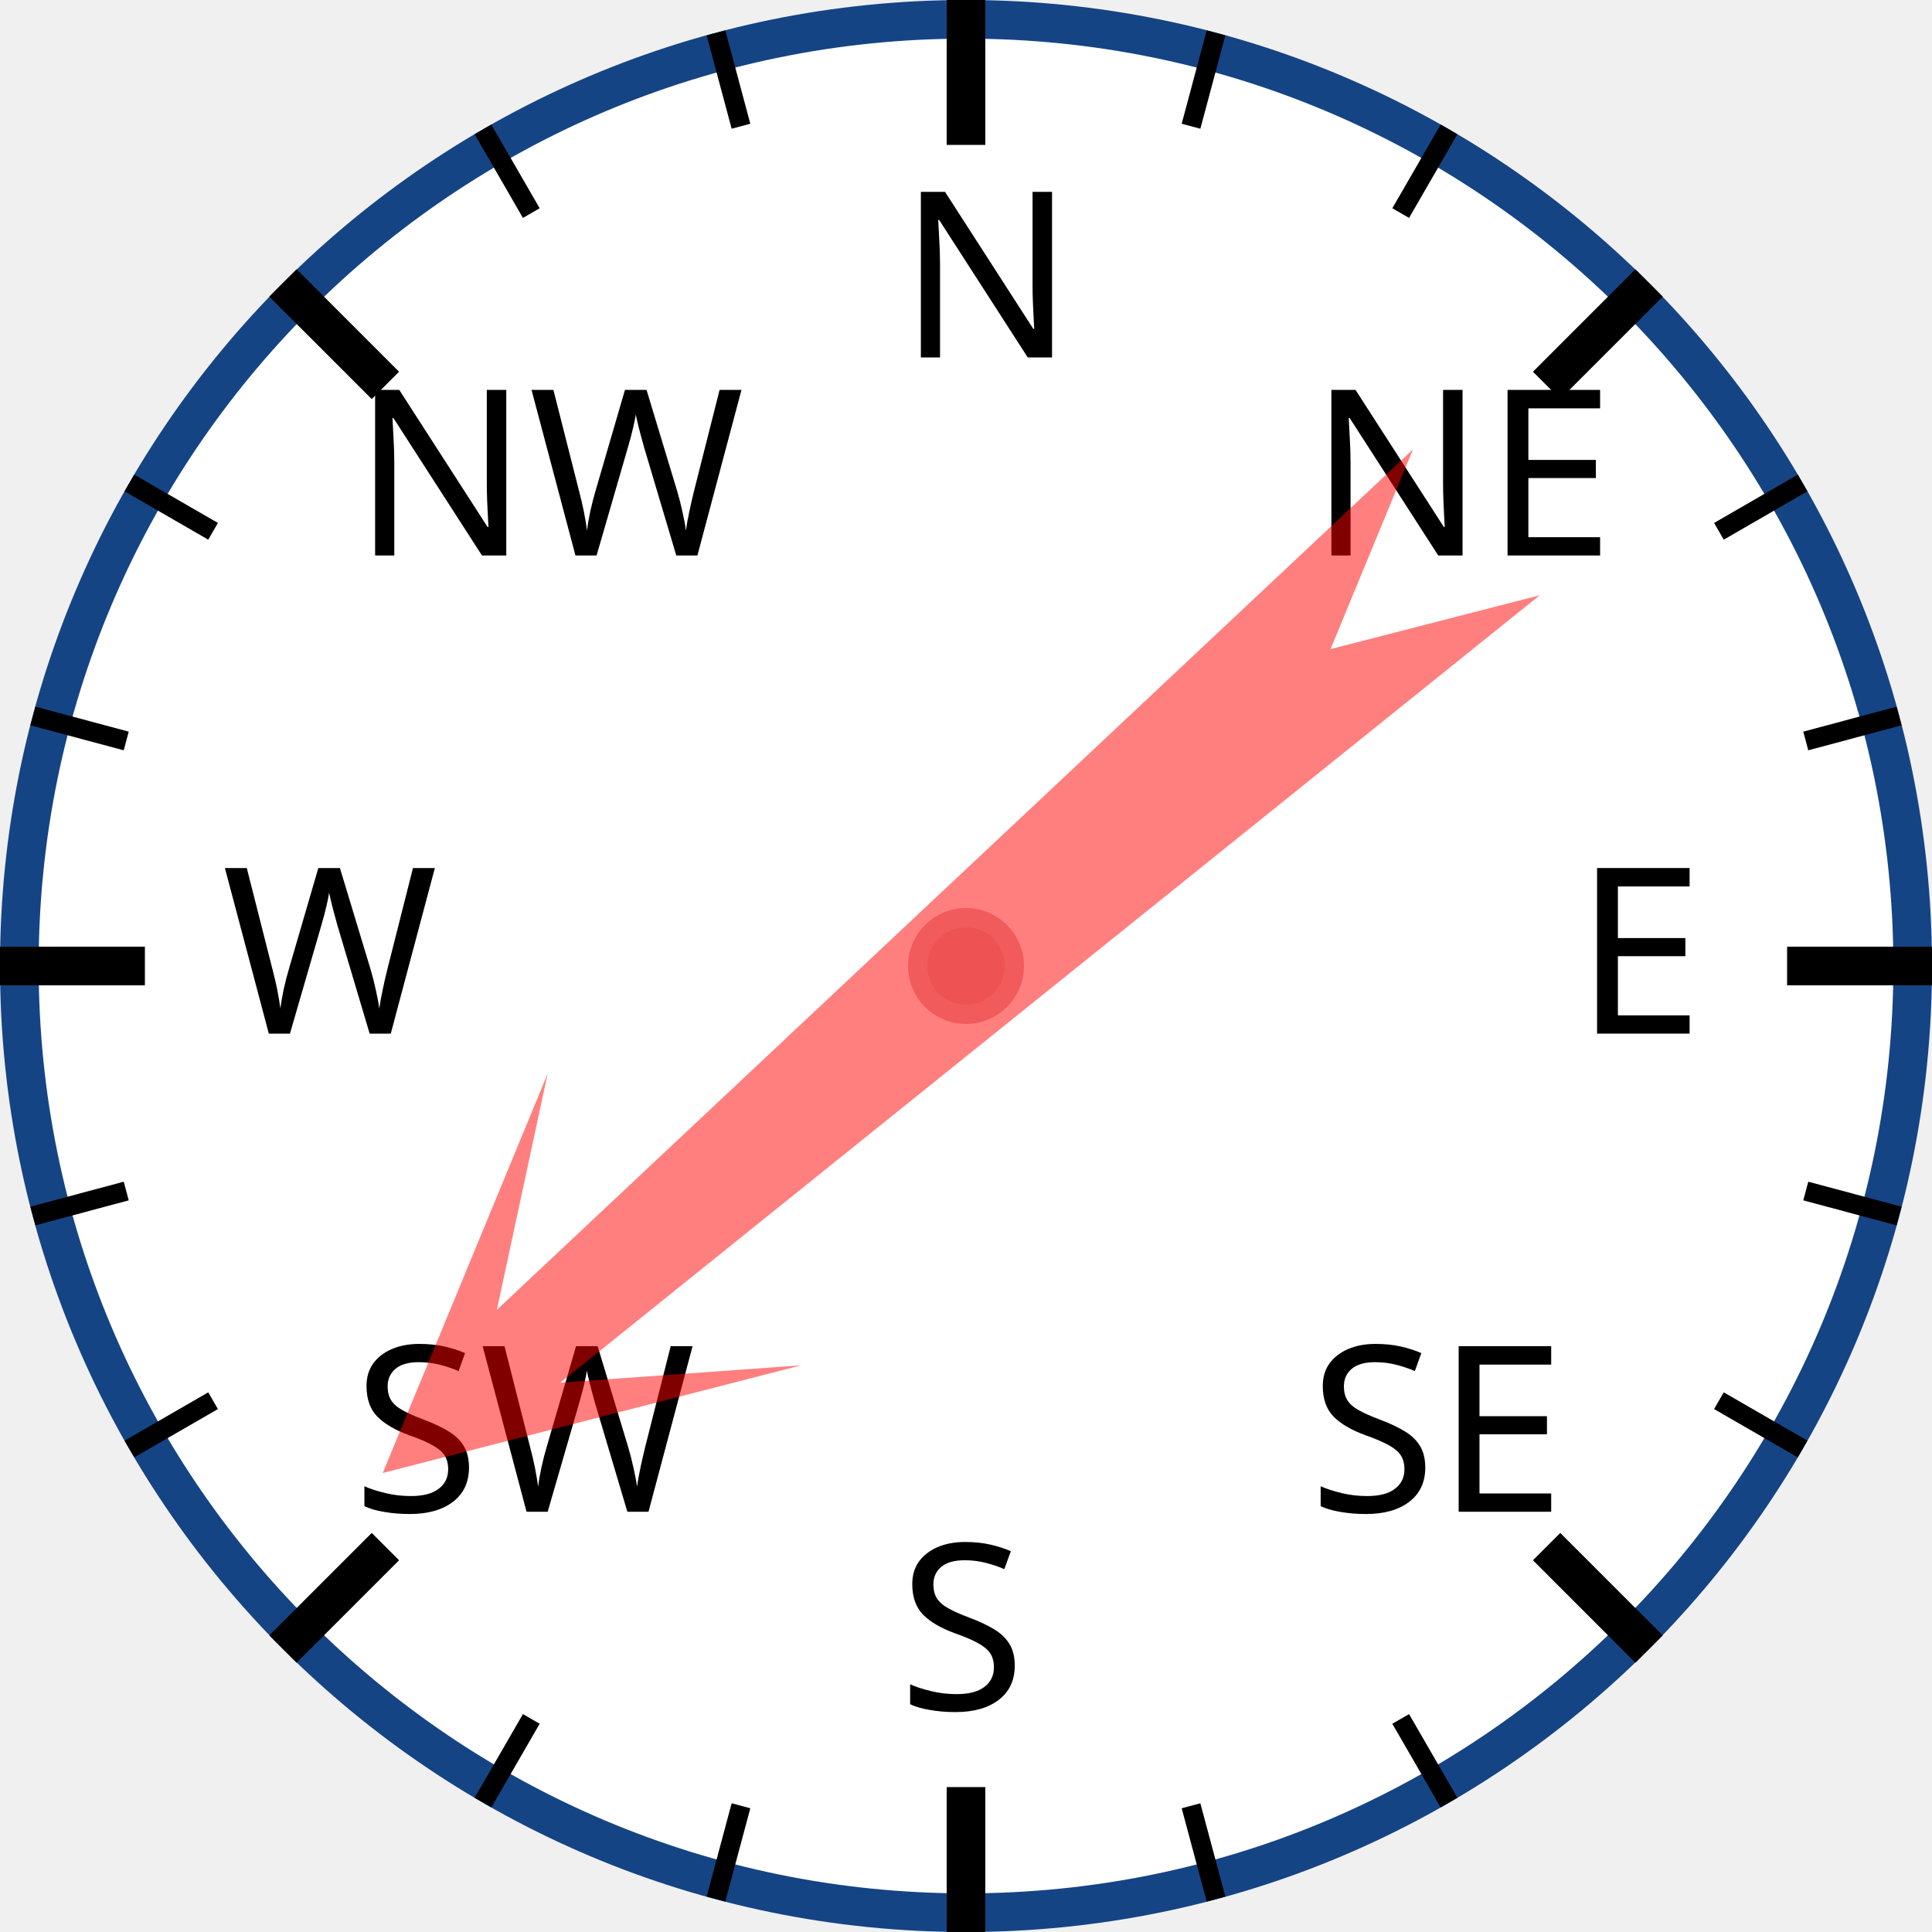
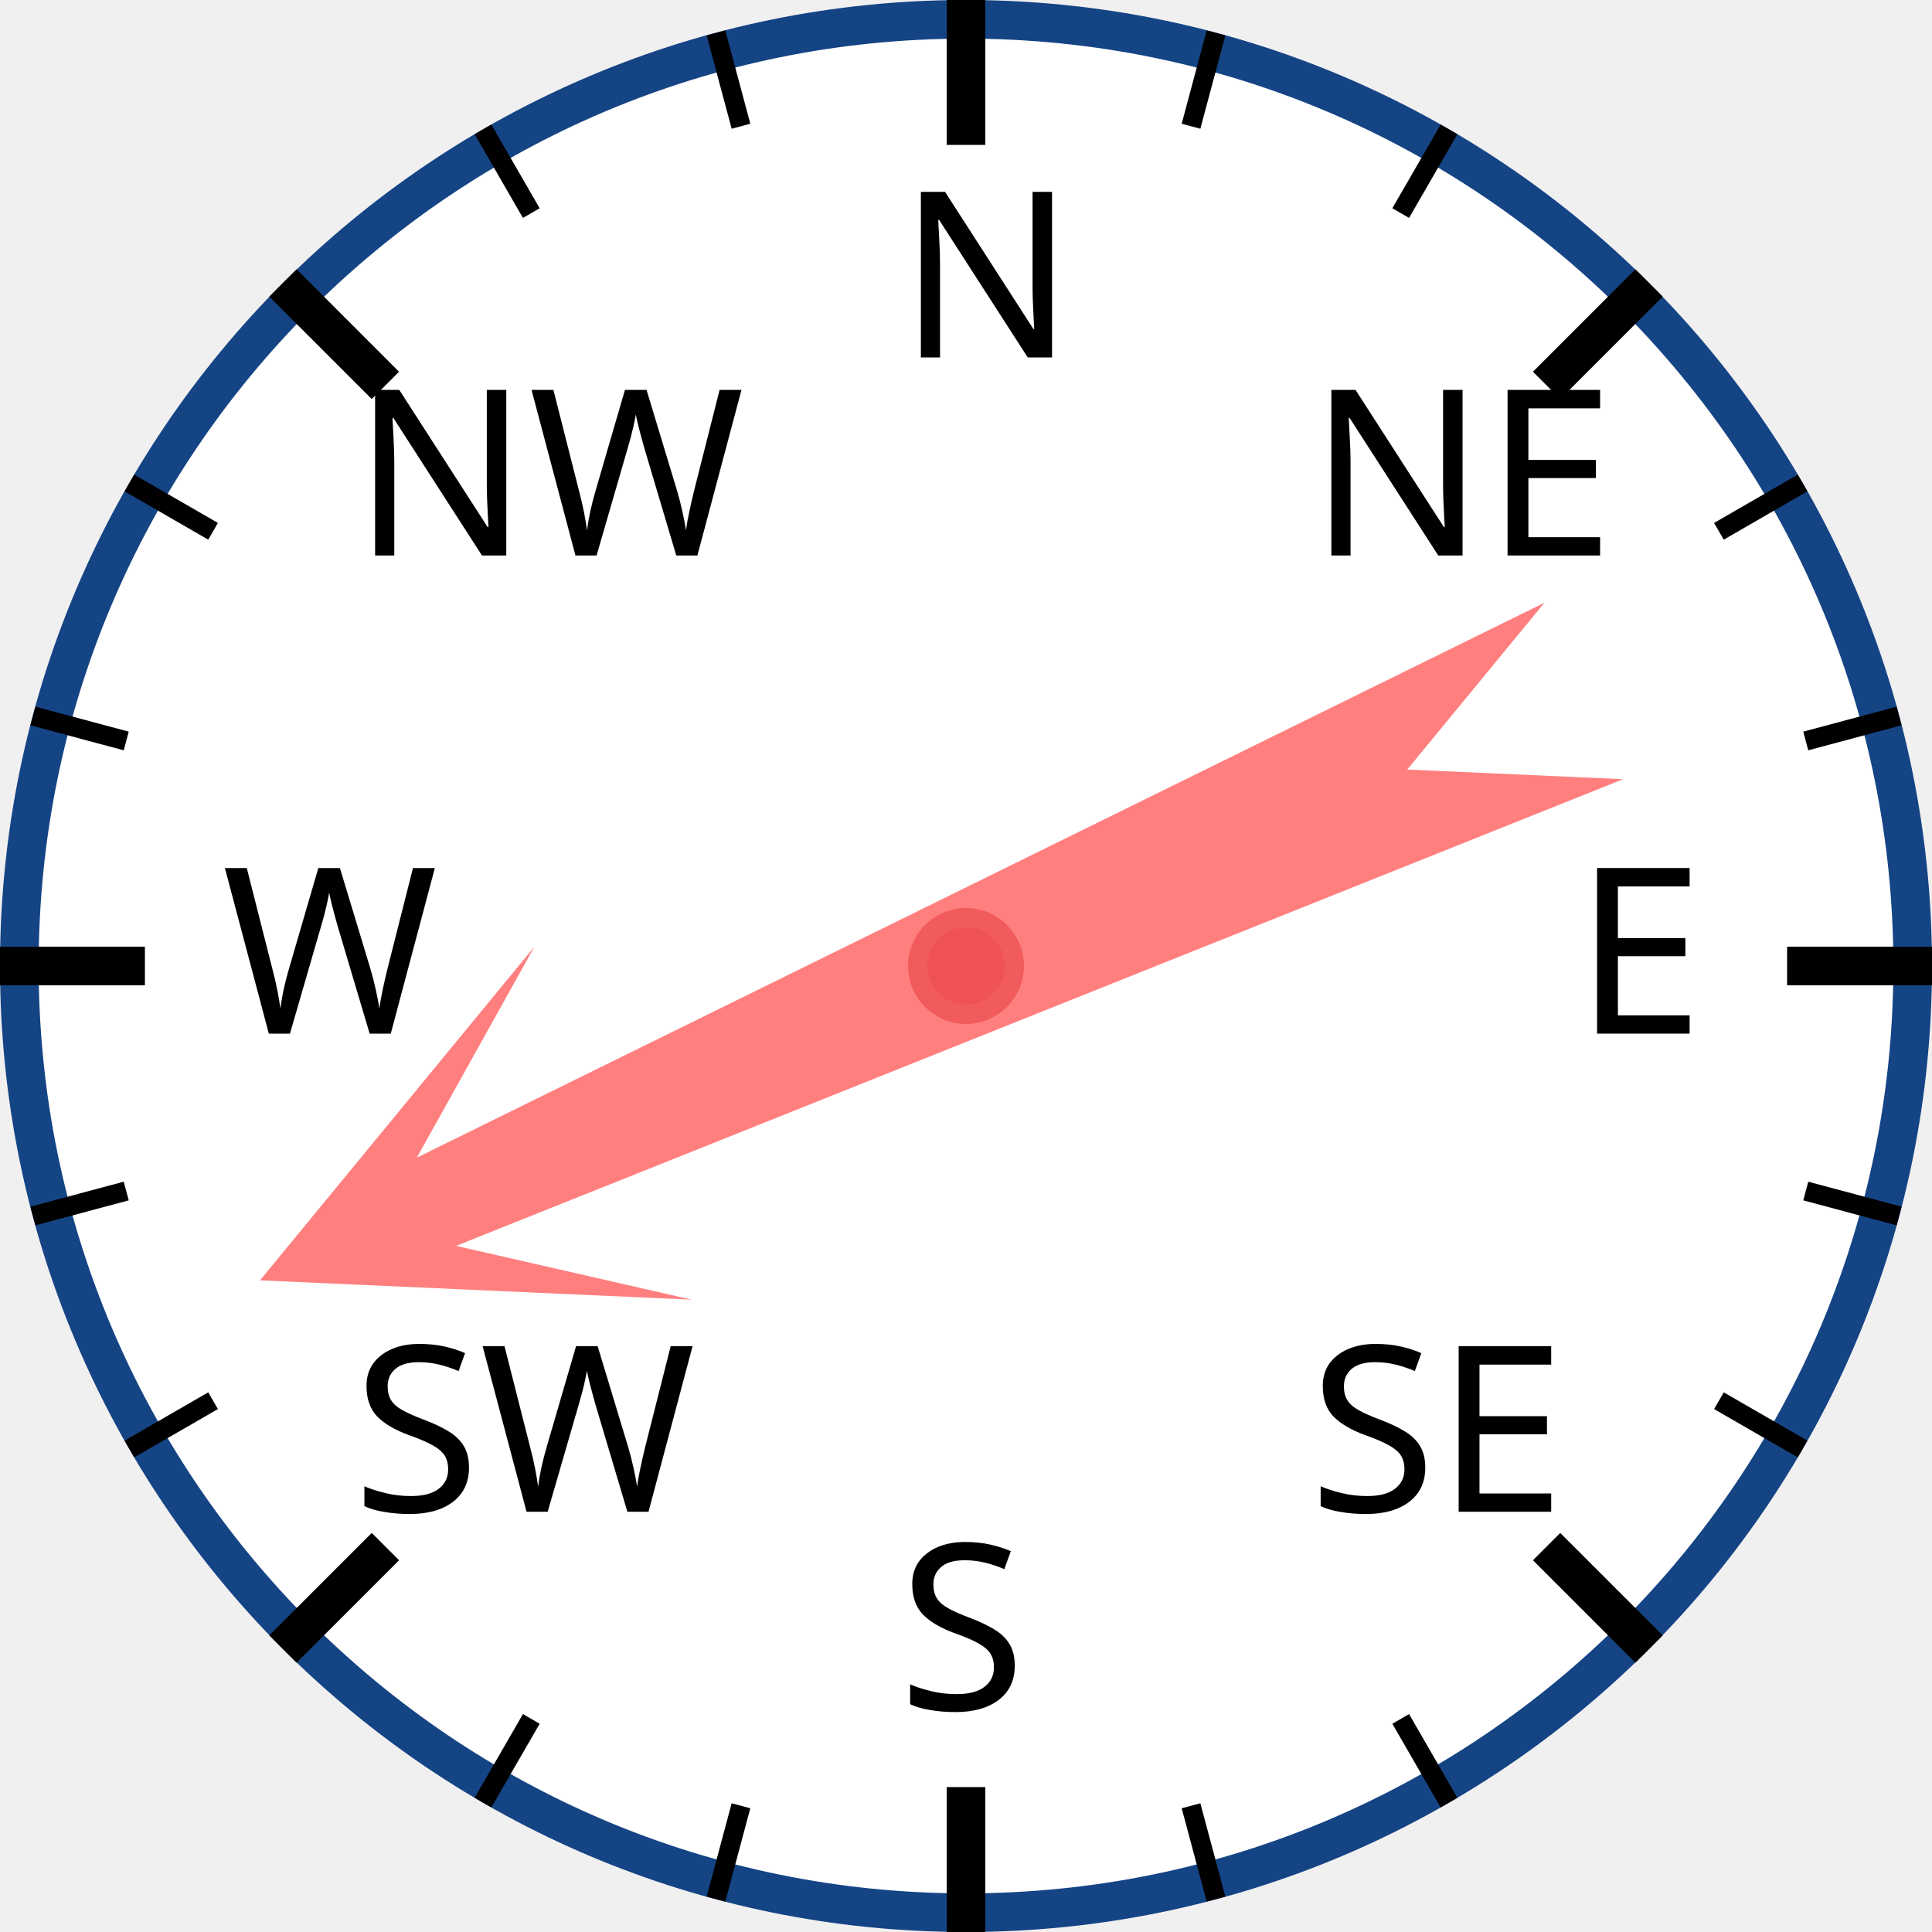
<svg xmlns="http://www.w3.org/2000/svg" width="120px" height="120px" viewBox="0 0 200 200">
  <circle cx="100" cy="100" r="98" style="fill: white; stroke: #154485; stroke-width: 4;" />
  <text x="93.0" y="37.0" style="font-family: sans-serif; font-size: 18pt;">N</text>
  <line x1="100.0" y1="0.0" x2="100.0" y2="15.0" style="stroke: black; stroke-width: 4;" />
  <line x1="74.118" y1="3.407" x2="76.706" y2="13.067" style="stroke: black; stroke-width: 2;" />
  <line x1="50" y1="13.397" x2="55" y2="22.058" style="stroke: black; stroke-width: 2;" />
  <text x="36.503" y="57.503" style="font-family: sans-serif; font-size: 18pt;">NW</text>
  <line x1="29.289" y1="29.289" x2="39.896" y2="39.896" style="stroke: black; stroke-width: 4;" />
  <line x1="13.397" y1="50" x2="22.058" y2="55" style="stroke: black; stroke-width: 2;" />
  <line x1="3.407" y1="74.118" x2="13.067" y2="76.706" style="stroke: black; stroke-width: 2;" />
  <text x="23.0" y="107.0" style="font-family: sans-serif; font-size: 18pt;">W</text>
  <line x1="0.0" y1="100.0" x2="15.0" y2="100.0" style="stroke: black; stroke-width: 4;" />
  <line x1="3.407" y1="125.882" x2="13.067" y2="123.294" style="stroke: black; stroke-width: 2;" />
  <line x1="13.397" y1="150" x2="22.058" y2="145" style="stroke: black; stroke-width: 2;" />
  <text x="36.503" y="156.497" style="font-family: sans-serif; font-size: 18pt;">SW</text>
  <line x1="29.289" y1="170.711" x2="39.896" y2="160.104" style="stroke: black; stroke-width: 4;" />
  <line x1="50" y1="186.603" x2="55" y2="177.942" style="stroke: black; stroke-width: 2;" />
  <line x1="74.118" y1="196.593" x2="76.706" y2="186.933" style="stroke: black; stroke-width: 2;" />
  <text x="93" y="177.0" style="font-family: sans-serif; font-size: 18pt;">S</text>
  <line x1="100" y1="200.0" x2="100" y2="185.0" style="stroke: black; stroke-width: 4;" />
  <line x1="125.882" y1="196.593" x2="123.294" y2="186.933" style="stroke: black; stroke-width: 2;" />
  <line x1="150.0" y1="186.603" x2="145.0" y2="177.942" style="stroke: black; stroke-width: 2;" />
  <text x="135.497" y="156.497" style="font-family: sans-serif; font-size: 18pt;">SE</text>
  <line x1="170.711" y1="170.711" x2="160.104" y2="160.104" style="stroke: black; stroke-width: 4;" />
  <line x1="186.603" y1="150" x2="177.942" y2="145" style="stroke: black; stroke-width: 2;" />
  <line x1="196.593" y1="125.882" x2="186.933" y2="123.294" style="stroke: black; stroke-width: 2;" />
  <text x="163.0" y="107" style="font-family: sans-serif; font-size: 18pt;">E</text>
  <line x1="200.0" y1="100" x2="185.0" y2="100" style="stroke: black; stroke-width: 4;" />
  <line x1="196.593" y1="74.118" x2="186.933" y2="76.706" style="stroke: black; stroke-width: 2;" />
  <line x1="186.603" y1="50" x2="177.942" y2="55" style="stroke: black; stroke-width: 2;" />
  <text x="135.497" y="57.503" style="font-family: sans-serif; font-size: 18pt;">NE</text>
  <line x1="170.711" y1="29.289" x2="160.104" y2="39.896" style="stroke: black; stroke-width: 4;" />
  <line x1="150" y1="13.397" x2="145" y2="22.058" style="stroke: black; stroke-width: 2;" />
  <line x1="125.882" y1="3.407" x2="123.294" y2="13.067" style="stroke: black; stroke-width: 2;" />
-   <polygon points="100 20 120 60 105 40 110 170 100 150 90 170 95 40 80 60" style="fill: red; fill-opacity: 0.5;" transform="rotate(229,100,100)" />
+   <polygon points="100 20 120 60 105 40 110 170 100 150 90 170 95 40 80 60" style="fill: red; fill-opacity: 0.5;" transform="rotate(246,100,100)" />
  <circle cx="100" cy="100" r="5" style="fill: #EE5252; stroke: #F25B5B; stroke-width: 2;" />
</svg>
